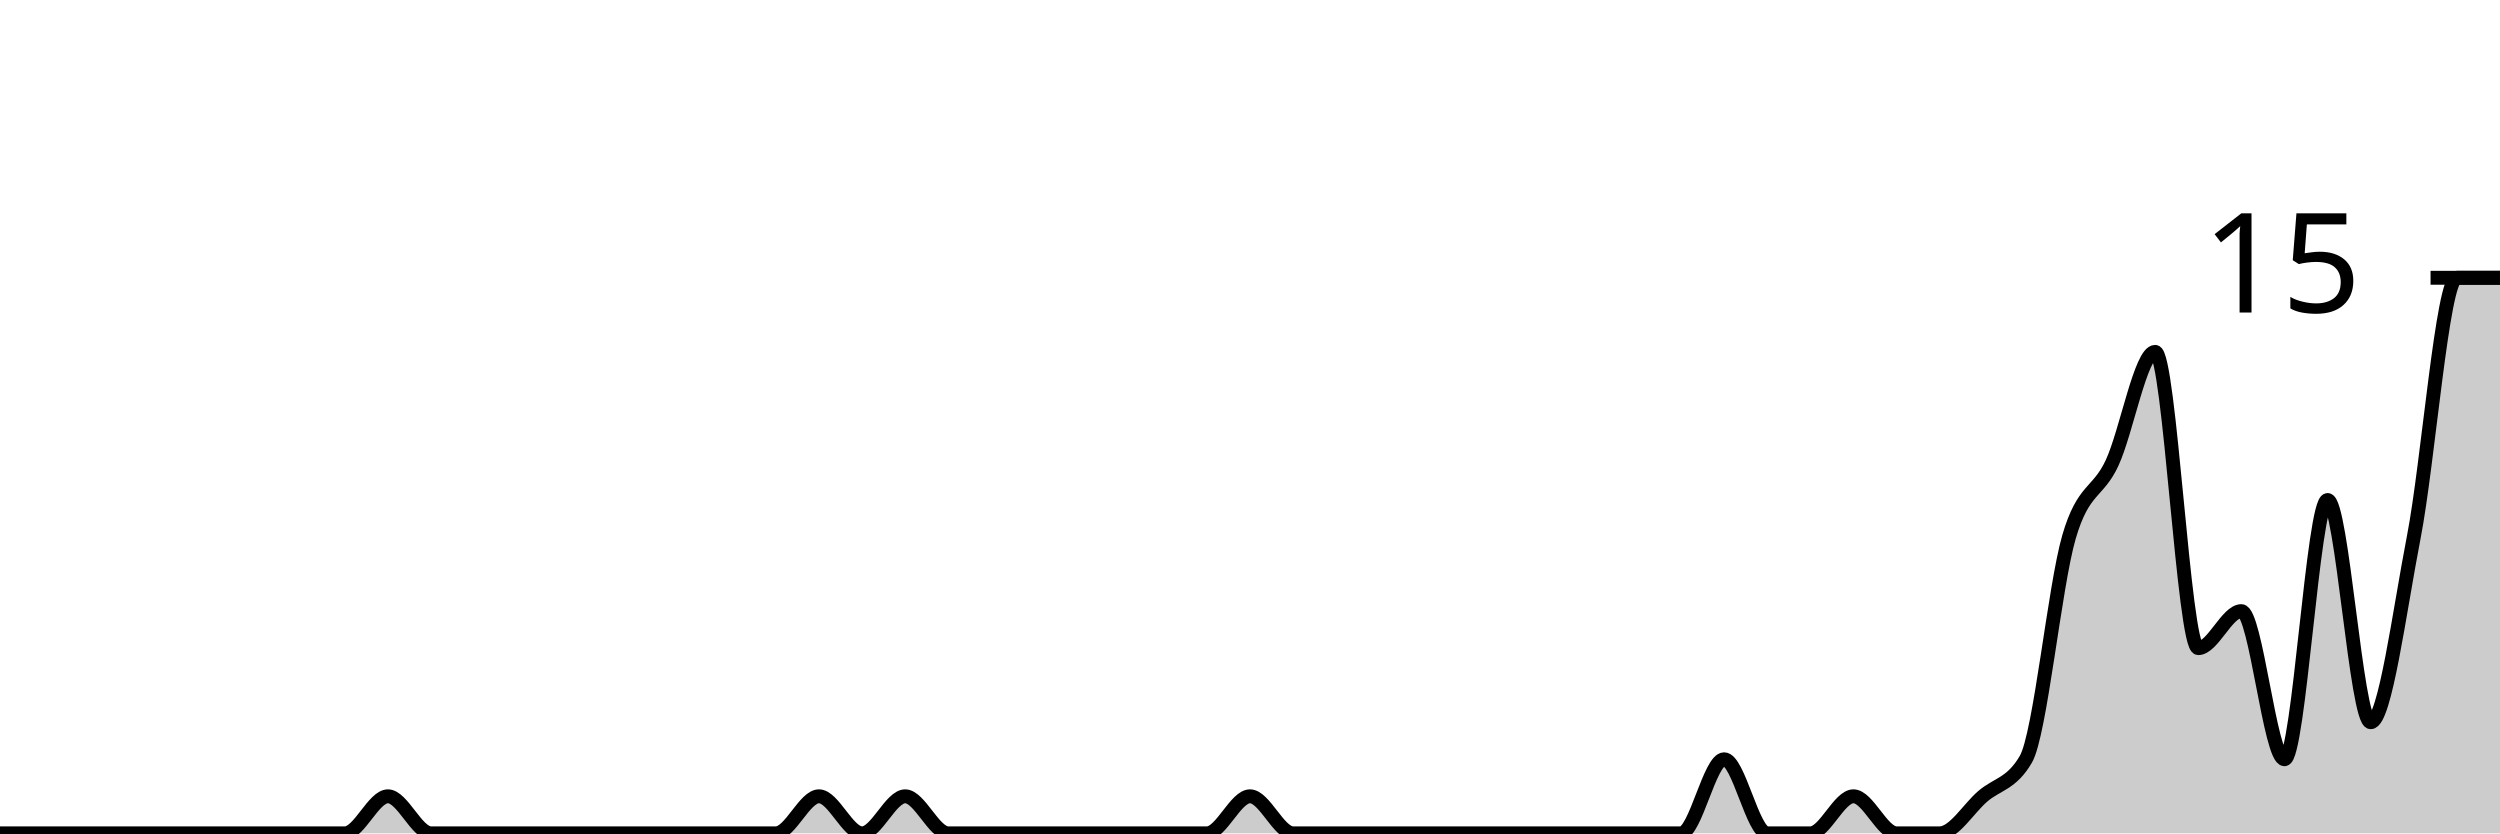
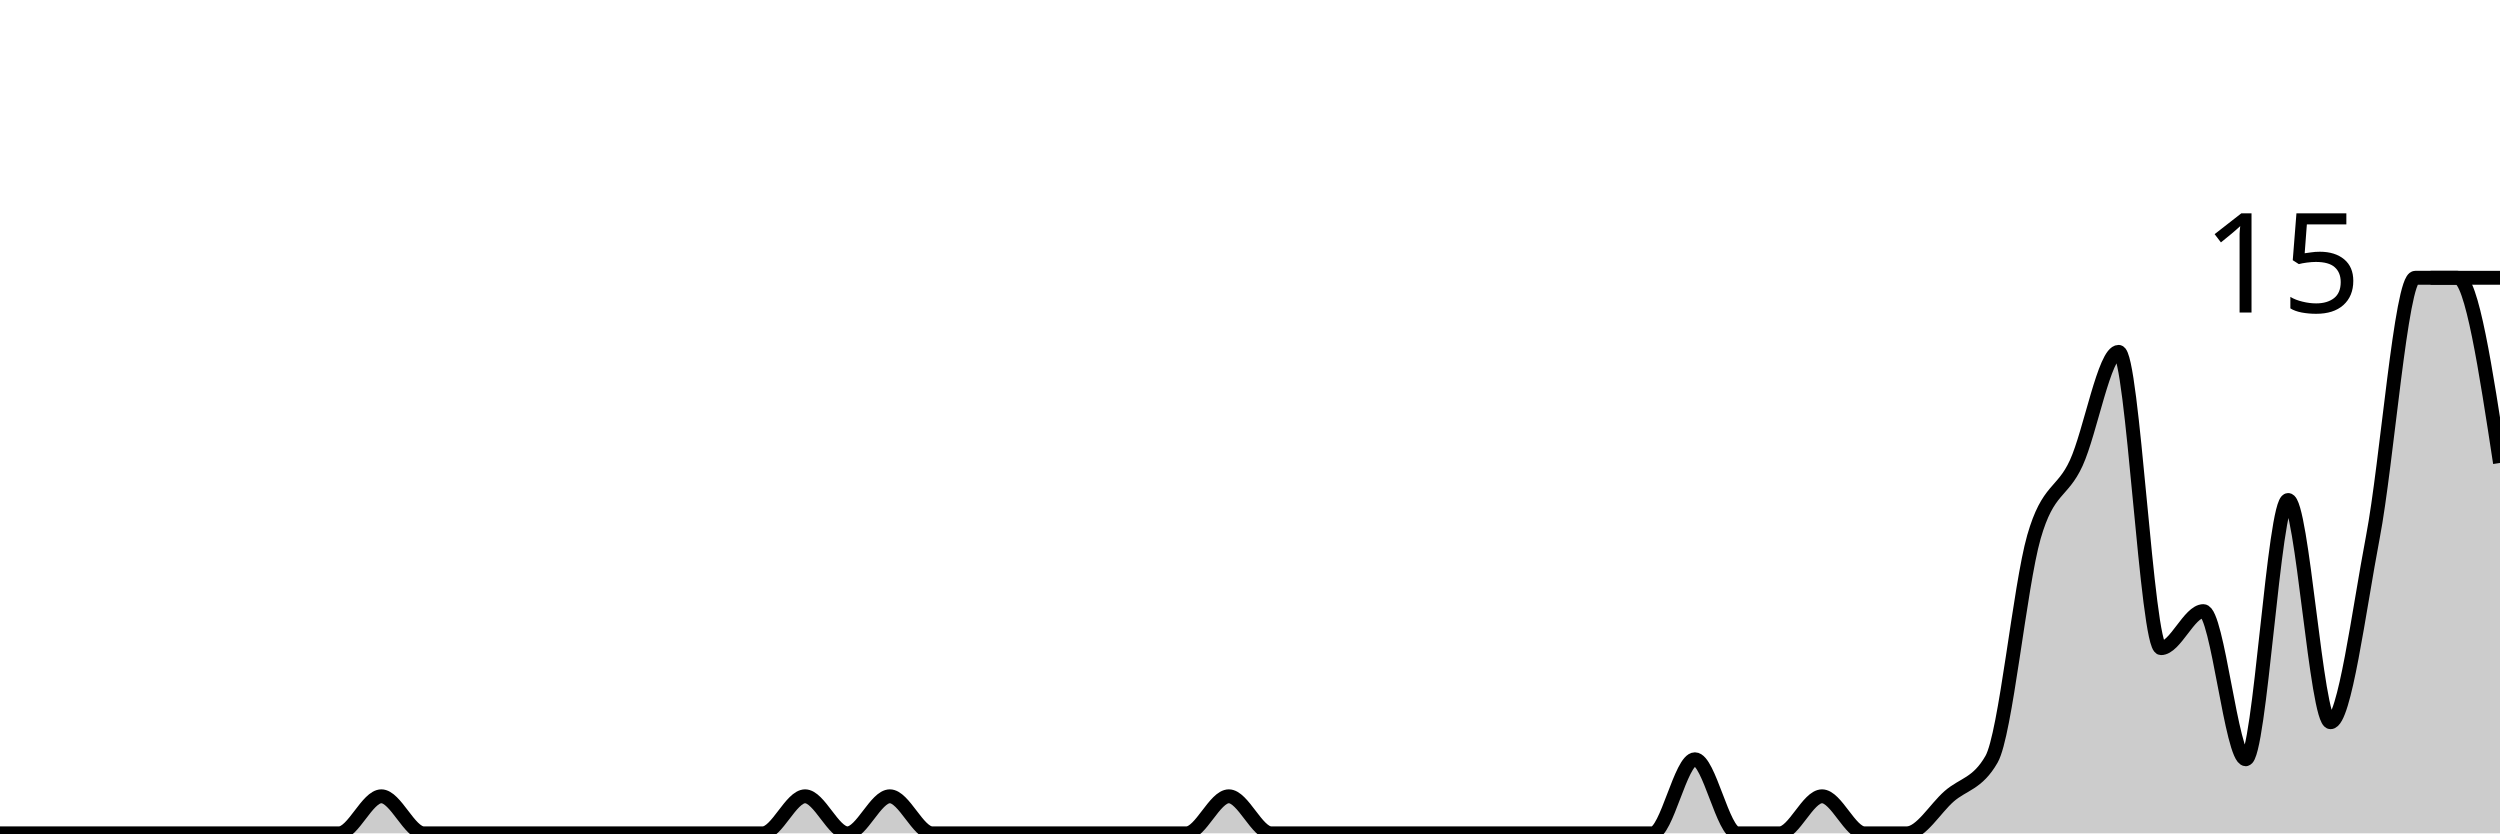
<svg xmlns="http://www.w3.org/2000/svg" viewBox="0 0 180 60">
  <g transform="translate(0,20)">
-     <path class="area" fill="rgba(0, 0, 0, 0.2)" d="M0,40C1.034,40,2.069,40,3.103,40C4.138,40,5.172,40,6.207,40C7.241,40,8.276,40,9.31,40C10.345,40,11.379,40,12.414,40C13.448,40,14.483,40,15.517,40C16.552,40,17.586,40,18.621,40C19.655,40,20.69,40,21.724,40C22.759,40,23.793,40,24.828,40C25.862,40,26.897,37.333,27.931,37.333C28.966,37.333,30,40,31.034,40C32.069,40,33.103,40,34.138,40C35.172,40,36.207,40,37.241,40C38.276,40,39.31,40,40.345,40C41.379,40,42.414,40,43.448,40C44.483,40,45.517,40,46.552,40C47.586,40,48.621,40,49.655,40C50.69,40,51.724,40,52.759,40C53.793,40,54.828,40,55.862,40C56.897,40,57.931,37.333,58.966,37.333C60,37.333,61.034,40,62.069,40C63.103,40,64.138,37.333,65.172,37.333C66.207,37.333,67.241,40,68.276,40C69.31,40,70.345,40,71.379,40C72.414,40,73.448,40,74.483,40C75.517,40,76.552,40,77.586,40C78.621,40,79.655,40,80.69,40C81.724,40,82.759,40,83.793,40C84.828,40,85.862,40,86.897,40C87.931,40,88.966,37.333,90,37.333C91.034,37.333,92.069,40,93.103,40C94.138,40,95.172,40,96.207,40C97.241,40,98.276,40,99.31,40C100.345,40,101.379,40,102.414,40C103.448,40,104.483,40,105.517,40C106.552,40,107.586,40,108.621,40C109.655,40,110.69,40,111.724,40C112.759,40,113.793,40,114.828,40C115.862,40,116.897,40,117.931,40C118.966,40,120,40,121.034,40C122.069,40,123.103,34.667,124.138,34.667C125.172,34.667,126.207,40,127.241,40C128.276,40,129.31,40,130.345,40C131.379,40,132.414,37.333,133.448,37.333C134.483,37.333,135.517,40,136.552,40C137.586,40,138.621,40,139.655,40C140.69,40,141.724,38.222,142.759,37.333C143.793,36.444,144.828,36.444,145.862,34.667C146.897,32.889,147.931,22.222,148.966,18.667C150,15.111,151.034,15.556,152.069,13.333C153.103,11.111,154.138,5.333,155.172,5.333C156.207,5.333,157.241,26.667,158.276,26.667C159.31,26.667,160.345,24,161.379,24C162.414,24,163.448,34.667,164.483,34.667C165.517,34.667,166.552,16,167.586,16C168.621,16,169.655,32,170.69,32C171.724,32,172.759,24,173.793,18.667C174.828,13.333,175.862,0,176.897,0C177.931,0,178.966,0,180,0L180,40C178.966,40,177.931,40,176.897,40C175.862,40,174.828,40,173.793,40C172.759,40,171.724,40,170.69,40C169.655,40,168.621,40,167.586,40C166.552,40,165.517,40,164.483,40C163.448,40,162.414,40,161.379,40C160.345,40,159.31,40,158.276,40C157.241,40,156.207,40,155.172,40C154.138,40,153.103,40,152.069,40C151.034,40,150,40,148.966,40C147.931,40,146.897,40,145.862,40C144.828,40,143.793,40,142.759,40C141.724,40,140.69,40,139.655,40C138.621,40,137.586,40,136.552,40C135.517,40,134.483,40,133.448,40C132.414,40,131.379,40,130.345,40C129.31,40,128.276,40,127.241,40C126.207,40,125.172,40,124.138,40C123.103,40,122.069,40,121.034,40C120,40,118.966,40,117.931,40C116.897,40,115.862,40,114.828,40C113.793,40,112.759,40,111.724,40C110.69,40,109.655,40,108.621,40C107.586,40,106.552,40,105.517,40C104.483,40,103.448,40,102.414,40C101.379,40,100.345,40,99.31,40C98.276,40,97.241,40,96.207,40C95.172,40,94.138,40,93.103,40C92.069,40,91.034,40,90,40C88.966,40,87.931,40,86.897,40C85.862,40,84.828,40,83.793,40C82.759,40,81.724,40,80.69,40C79.655,40,78.621,40,77.586,40C76.552,40,75.517,40,74.483,40C73.448,40,72.414,40,71.379,40C70.345,40,69.31,40,68.276,40C67.241,40,66.207,40,65.172,40C64.138,40,63.103,40,62.069,40C61.034,40,60,40,58.966,40C57.931,40,56.897,40,55.862,40C54.828,40,53.793,40,52.759,40C51.724,40,50.69,40,49.655,40C48.621,40,47.586,40,46.552,40C45.517,40,44.483,40,43.448,40C42.414,40,41.379,40,40.345,40C39.31,40,38.276,40,37.241,40C36.207,40,35.172,40,34.138,40C33.103,40,32.069,40,31.034,40C30,40,28.966,40,27.931,40C26.897,40,25.862,40,24.828,40C23.793,40,22.759,40,21.724,40C20.69,40,19.655,40,18.621,40C17.586,40,16.552,40,15.517,40C14.483,40,13.448,40,12.414,40C11.379,40,10.345,40,9.31,40C8.276,40,7.241,40,6.207,40C5.172,40,4.138,40,3.103,40C2.069,40,1.034,40,0,40Z" />
-     <path class="line" stroke="black" fill="none" d="M0,40C1.034,40,2.069,40,3.103,40C4.138,40,5.172,40,6.207,40C7.241,40,8.276,40,9.31,40C10.345,40,11.379,40,12.414,40C13.448,40,14.483,40,15.517,40C16.552,40,17.586,40,18.621,40C19.655,40,20.69,40,21.724,40C22.759,40,23.793,40,24.828,40C25.862,40,26.897,37.333,27.931,37.333C28.966,37.333,30,40,31.034,40C32.069,40,33.103,40,34.138,40C35.172,40,36.207,40,37.241,40C38.276,40,39.31,40,40.345,40C41.379,40,42.414,40,43.448,40C44.483,40,45.517,40,46.552,40C47.586,40,48.621,40,49.655,40C50.69,40,51.724,40,52.759,40C53.793,40,54.828,40,55.862,40C56.897,40,57.931,37.333,58.966,37.333C60,37.333,61.034,40,62.069,40C63.103,40,64.138,37.333,65.172,37.333C66.207,37.333,67.241,40,68.276,40C69.31,40,70.345,40,71.379,40C72.414,40,73.448,40,74.483,40C75.517,40,76.552,40,77.586,40C78.621,40,79.655,40,80.69,40C81.724,40,82.759,40,83.793,40C84.828,40,85.862,40,86.897,40C87.931,40,88.966,37.333,90,37.333C91.034,37.333,92.069,40,93.103,40C94.138,40,95.172,40,96.207,40C97.241,40,98.276,40,99.31,40C100.345,40,101.379,40,102.414,40C103.448,40,104.483,40,105.517,40C106.552,40,107.586,40,108.621,40C109.655,40,110.69,40,111.724,40C112.759,40,113.793,40,114.828,40C115.862,40,116.897,40,117.931,40C118.966,40,120,40,121.034,40C122.069,40,123.103,34.667,124.138,34.667C125.172,34.667,126.207,40,127.241,40C128.276,40,129.31,40,130.345,40C131.379,40,132.414,37.333,133.448,37.333C134.483,37.333,135.517,40,136.552,40C137.586,40,138.621,40,139.655,40C140.69,40,141.724,38.222,142.759,37.333C143.793,36.444,144.828,36.444,145.862,34.667C146.897,32.889,147.931,22.222,148.966,18.667C150,15.111,151.034,15.556,152.069,13.333C153.103,11.111,154.138,5.333,155.172,5.333C156.207,5.333,157.241,26.667,158.276,26.667C159.31,26.667,160.345,24,161.379,24C162.414,24,163.448,34.667,164.483,34.667C165.517,34.667,166.552,16,167.586,16C168.621,16,169.655,32,170.69,32C171.724,32,172.759,24,173.793,18.667C174.828,13.333,175.862,0,176.897,0C177.931,0,178.966,0,180,0" />
+     <path class="area" fill="rgba(0, 0, 0, 0.2)" d="M0,40C1.017,40,2.034,40,3.051,40C4.068,40,5.085,40,6.102,40C7.119,40,8.136,40,9.153,40C10.169,40,11.186,40,12.203,40C13.22,40,14.237,40,15.254,40C16.271,40,17.288,40,18.305,40C19.322,40,20.339,40,21.356,40C22.373,40,23.39,40,24.407,40C25.424,40,26.441,37.333,27.458,37.333C28.475,37.333,29.492,40,30.508,40C31.525,40,32.542,40,33.559,40C34.576,40,35.593,40,36.61,40C37.627,40,38.644,40,39.661,40C40.678,40,41.695,40,42.712,40C43.729,40,44.746,40,45.763,40C46.78,40,47.797,40,48.814,40C49.831,40,50.847,40,51.864,40C52.881,40,53.898,40,54.915,40C55.932,40,56.949,37.333,57.966,37.333C58.983,37.333,60,40,61.017,40C62.034,40,63.051,37.333,64.068,37.333C65.085,37.333,66.102,40,67.119,40C68.136,40,69.153,40,70.169,40C71.186,40,72.203,40,73.22,40C74.237,40,75.254,40,76.271,40C77.288,40,78.305,40,79.322,40C80.339,40,81.356,40,82.373,40C83.39,40,84.407,40,85.424,40C86.441,40,87.458,37.333,88.475,37.333C89.492,37.333,90.508,40,91.525,40C92.542,40,93.559,40,94.576,40C95.593,40,96.61,40,97.627,40C98.644,40,99.661,40,100.678,40C101.695,40,102.712,40,103.729,40C104.746,40,105.763,40,106.78,40C107.797,40,108.814,40,109.831,40C110.847,40,111.864,40,112.881,40C113.898,40,114.915,40,115.932,40C116.949,40,117.966,40,118.983,40C120,40,121.017,34.667,122.034,34.667C123.051,34.667,124.068,40,125.085,40C126.102,40,127.119,40,128.136,40C129.153,40,130.169,37.333,131.186,37.333C132.203,37.333,133.22,40,134.237,40C135.254,40,136.271,40,137.288,40C138.305,40,139.322,38.222,140.339,37.333C141.356,36.444,142.373,36.444,143.39,34.667C144.407,32.889,145.424,22.222,146.441,18.667C147.458,15.111,148.475,15.556,149.492,13.333C150.508,11.111,151.525,5.333,152.542,5.333C153.559,5.333,154.576,26.667,155.593,26.667C156.61,26.667,157.627,24,158.644,24C159.661,24,160.678,34.667,161.695,34.667C162.712,34.667,163.729,16,164.746,16C165.763,16,166.78,32,167.797,32C168.814,32,169.831,24,170.847,18.667C171.864,13.333,172.881,0,173.898,0C174.915,0,175.932,0,176.949,0C177.966,0,178.983,6.667,180,13.333L180,40C178.983,40,177.966,40,176.949,40C175.932,40,174.915,40,173.898,40C172.881,40,171.864,40,170.847,40C169.831,40,168.814,40,167.797,40C166.78,40,165.763,40,164.746,40C163.729,40,162.712,40,161.695,40C160.678,40,159.661,40,158.644,40C157.627,40,156.61,40,155.593,40C154.576,40,153.559,40,152.542,40C151.525,40,150.508,40,149.492,40C148.475,40,147.458,40,146.441,40C145.424,40,144.407,40,143.39,40C142.373,40,141.356,40,140.339,40C139.322,40,138.305,40,137.288,40C136.271,40,135.254,40,134.237,40C133.22,40,132.203,40,131.186,40C130.169,40,129.153,40,128.136,40C127.119,40,126.102,40,125.085,40C124.068,40,123.051,40,122.034,40C121.017,40,120,40,118.983,40C117.966,40,116.949,40,115.932,40C114.915,40,113.898,40,112.881,40C111.864,40,110.847,40,109.831,40C108.814,40,107.797,40,106.78,40C105.763,40,104.746,40,103.729,40C102.712,40,101.695,40,100.678,40C99.661,40,98.644,40,97.627,40C96.61,40,95.593,40,94.576,40C93.559,40,92.542,40,91.525,40C90.508,40,89.492,40,88.475,40C87.458,40,86.441,40,85.424,40C84.407,40,83.39,40,82.373,40C81.356,40,80.339,40,79.322,40C78.305,40,77.288,40,76.271,40C75.254,40,74.237,40,73.22,40C72.203,40,71.186,40,70.169,40C69.153,40,68.136,40,67.119,40C66.102,40,65.085,40,64.068,40C63.051,40,62.034,40,61.017,40C60,40,58.983,40,57.966,40C56.949,40,55.932,40,54.915,40C53.898,40,52.881,40,51.864,40C50.847,40,49.831,40,48.814,40C47.797,40,46.78,40,45.763,40C44.746,40,43.729,40,42.712,40C41.695,40,40.678,40,39.661,40C38.644,40,37.627,40,36.61,40C35.593,40,34.576,40,33.559,40C32.542,40,31.525,40,30.508,40C29.492,40,28.475,40,27.458,40C26.441,40,25.424,40,24.407,40C23.39,40,22.373,40,21.356,40C20.339,40,19.322,40,18.305,40C17.288,40,16.271,40,15.254,40C14.237,40,13.22,40,12.203,40C11.186,40,10.169,40,9.153,40C8.136,40,7.119,40,6.102,40C5.085,40,4.068,40,3.051,40C2.034,40,1.017,40,0,40Z" />
+     <path class="line" stroke="black" fill="none" d="M0,40C1.017,40,2.034,40,3.051,40C4.068,40,5.085,40,6.102,40C7.119,40,8.136,40,9.153,40C10.169,40,11.186,40,12.203,40C13.22,40,14.237,40,15.254,40C16.271,40,17.288,40,18.305,40C19.322,40,20.339,40,21.356,40C22.373,40,23.39,40,24.407,40C25.424,40,26.441,37.333,27.458,37.333C28.475,37.333,29.492,40,30.508,40C31.525,40,32.542,40,33.559,40C34.576,40,35.593,40,36.61,40C37.627,40,38.644,40,39.661,40C40.678,40,41.695,40,42.712,40C43.729,40,44.746,40,45.763,40C46.78,40,47.797,40,48.814,40C49.831,40,50.847,40,51.864,40C52.881,40,53.898,40,54.915,40C55.932,40,56.949,37.333,57.966,37.333C58.983,37.333,60,40,61.017,40C62.034,40,63.051,37.333,64.068,37.333C65.085,37.333,66.102,40,67.119,40C68.136,40,69.153,40,70.169,40C71.186,40,72.203,40,73.22,40C74.237,40,75.254,40,76.271,40C77.288,40,78.305,40,79.322,40C80.339,40,81.356,40,82.373,40C83.39,40,84.407,40,85.424,40C86.441,40,87.458,37.333,88.475,37.333C89.492,37.333,90.508,40,91.525,40C92.542,40,93.559,40,94.576,40C95.593,40,96.61,40,97.627,40C98.644,40,99.661,40,100.678,40C101.695,40,102.712,40,103.729,40C104.746,40,105.763,40,106.78,40C107.797,40,108.814,40,109.831,40C110.847,40,111.864,40,112.881,40C113.898,40,114.915,40,115.932,40C116.949,40,117.966,40,118.983,40C120,40,121.017,34.667,122.034,34.667C123.051,34.667,124.068,40,125.085,40C126.102,40,127.119,40,128.136,40C129.153,40,130.169,37.333,131.186,37.333C132.203,37.333,133.22,40,134.237,40C135.254,40,136.271,40,137.288,40C138.305,40,139.322,38.222,140.339,37.333C141.356,36.444,142.373,36.444,143.39,34.667C144.407,32.889,145.424,22.222,146.441,18.667C147.458,15.111,148.475,15.556,149.492,13.333C150.508,11.111,151.525,5.333,152.542,5.333C153.559,5.333,154.576,26.667,155.593,26.667C156.61,26.667,157.627,24,158.644,24C159.661,24,160.678,34.667,161.695,34.667C162.712,34.667,163.729,16,164.746,16C165.763,16,166.78,32,167.797,32C168.814,32,169.831,24,170.847,18.667C171.864,13.333,172.881,0,173.898,0C174.915,0,175.932,0,176.949,0C177.966,0,178.983,6.667,180,13.333" />
    <path class="axis-ceiling" stroke-width="1" stroke="black" fill="none" d="M175,0L180,0" />
    <text class="axis-ceiling-label" font-family="sans-serif" text-anchor="end" font-size="10px" x="170" y="2.5">15</text>
  </g>
</svg>
